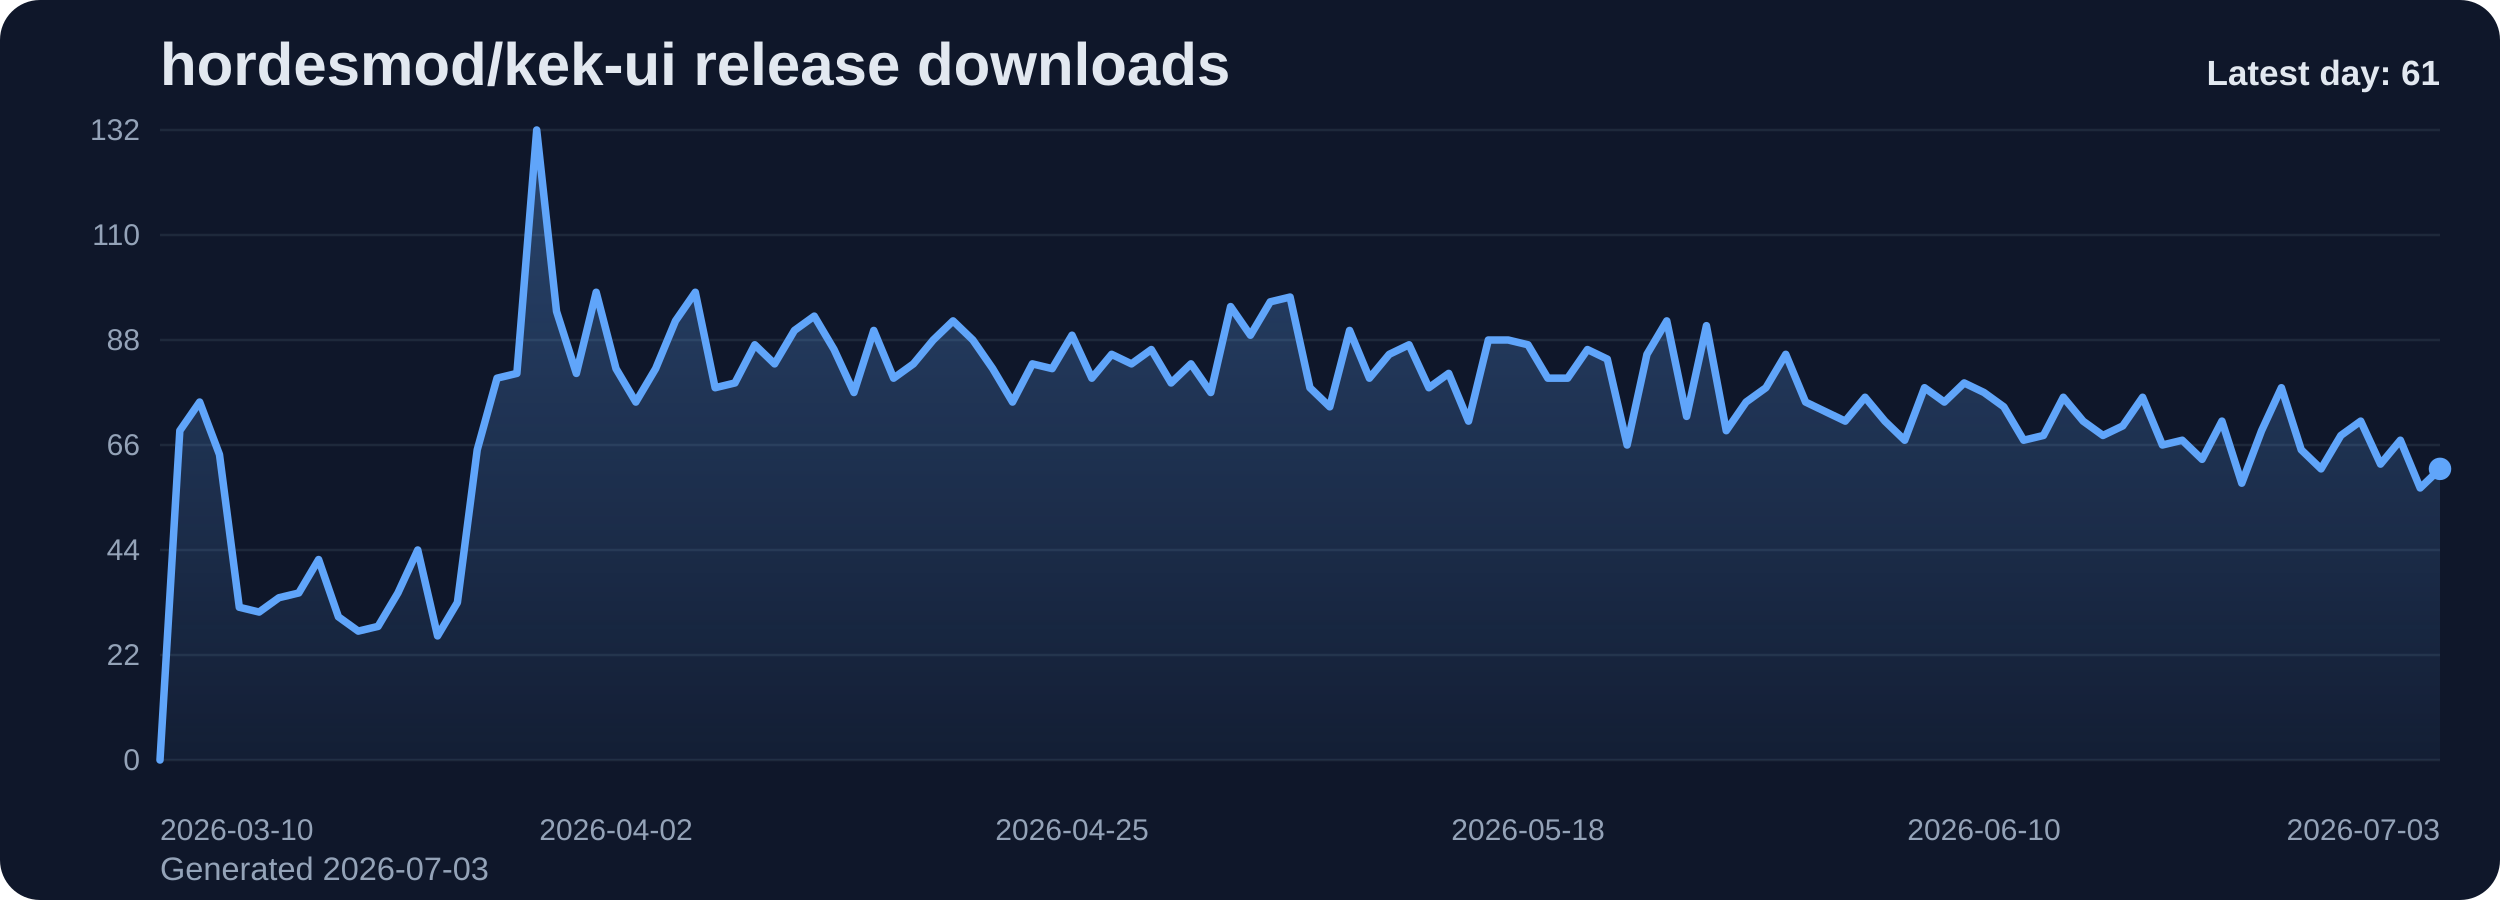
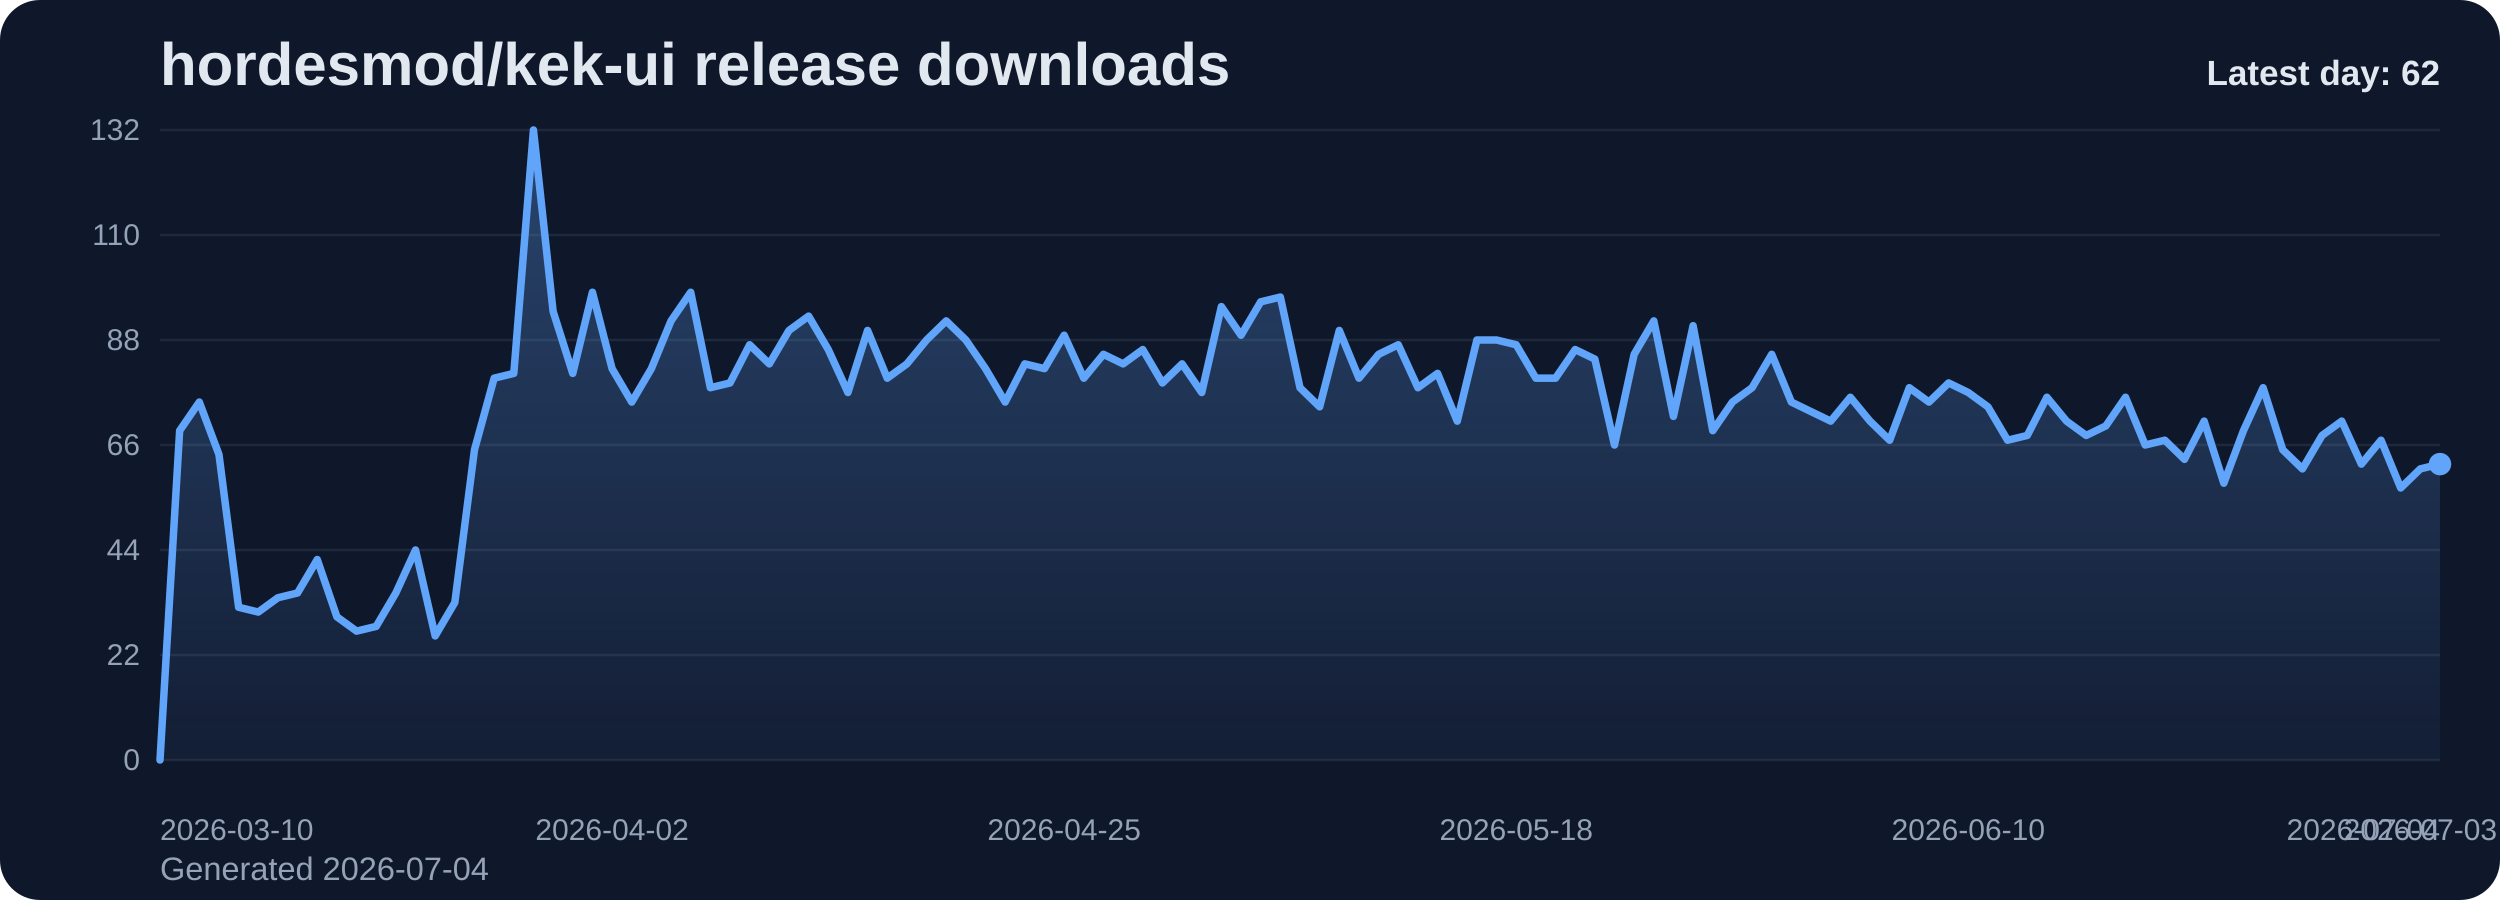
<svg xmlns="http://www.w3.org/2000/svg" viewBox="0 0 1000 360" role="img" aria-label="hordesmod/kek-ui release downloads chart">
  <defs>
    <linearGradient id="fill-daily-slate" x1="0" y1="0" x2="0" y2="1">
      <stop offset="0%" stop-color="#60a5fa" stop-opacity="0.32" />
      <stop offset="100%" stop-color="#60a5fa" stop-opacity="0.05" />
    </linearGradient>
    <style>
      .bg { fill: #0f172a; }
      .title { font: 700 24px Arial, sans-serif; fill: #e2e8f0; }
      .sub { font: 400 13px Arial, sans-serif; fill: #94a3b8; }
      .grid { stroke: #1e293b; stroke-width: 1; }
      .axis { font: 400 12px Arial, sans-serif; fill: #94a3b8; }
      .line { fill: none; stroke: #60a5fa; stroke-width: 3; stroke-linecap: round; stroke-linejoin: round; }
      .dot { fill: #60a5fa; }
      .value { font: 600 11px Arial, sans-serif; fill: #cbd5e1; }
      .latest { font: 700 14px Arial, sans-serif; fill: #e2e8f0; }
    </style>
  </defs>
  <rect class="bg" x="0" y="0" width="1000" height="360" rx="16" />
  <text class="title" x="64" y="34">hordesmod/kek-ui release downloads</text>
-   <text class="sub" x="64" y="352">Generated 2026-07-03</text>
+   <text class="sub" x="64" y="352">Generated 2026-07-04</text>
  <line x1="64" y1="52.00" x2="976" y2="52.00" class="grid" />
  <text x="56" y="56.00" text-anchor="end" class="axis">132</text>
  <line x1="64" y1="94.00" x2="976" y2="94.00" class="grid" />
  <text x="56" y="98.00" text-anchor="end" class="axis">110</text>
  <line x1="64" y1="136.00" x2="976" y2="136.00" class="grid" />
  <text x="56" y="140.00" text-anchor="end" class="axis">88</text>
  <line x1="64" y1="178.00" x2="976" y2="178.00" class="grid" />
  <text x="56" y="182.00" text-anchor="end" class="axis">66</text>
  <line x1="64" y1="220.00" x2="976" y2="220.00" class="grid" />
  <text x="56" y="224.00" text-anchor="end" class="axis">44</text>
  <line x1="64" y1="262.00" x2="976" y2="262.00" class="grid" />
  <text x="56" y="266.00" text-anchor="end" class="axis">22</text>
  <line x1="64" y1="304.00" x2="976" y2="304.00" class="grid" />
  <text x="56" y="308.00" text-anchor="end" class="axis">0</text>
-   <path d="M 64.00 304 L 64.00 304.00 L 71.93 172.27 L 79.86 160.82 L 87.79 181.82 L 95.72 242.91 L 103.65 244.82 L 111.58 239.09 L 119.51 237.18 L 127.44 223.82 L 135.37 246.73 L 143.30 252.45 L 151.23 250.55 L 159.17 237.18 L 167.10 220.00 L 175.03 254.36 L 182.96 241.00 L 190.89 179.91 L 198.82 151.27 L 206.75 149.36 L 214.68 52.00 L 222.61 124.55 L 230.54 149.36 L 238.47 116.91 L 246.40 147.45 L 254.33 160.82 L 262.26 147.45 L 270.19 128.36 L 278.12 116.91 L 286.05 155.09 L 293.98 153.18 L 301.91 137.91 L 309.84 145.55 L 317.77 132.18 L 325.70 126.45 L 333.63 139.82 L 341.57 157.00 L 349.50 132.18 L 357.43 151.27 L 365.36 145.55 L 373.29 136.00 L 381.22 128.36 L 389.15 136.00 L 397.08 147.45 L 405.01 160.82 L 412.94 145.55 L 420.87 147.45 L 428.80 134.09 L 436.73 151.27 L 444.66 141.73 L 452.59 145.55 L 460.52 139.82 L 468.45 153.18 L 476.38 145.55 L 484.31 157.00 L 492.24 122.64 L 500.17 134.09 L 508.10 120.73 L 516.03 118.82 L 523.97 155.09 L 531.90 162.73 L 539.83 132.18 L 547.76 151.27 L 555.69 141.73 L 563.62 137.91 L 571.55 155.09 L 579.48 149.36 L 587.41 168.45 L 595.34 136.00 L 603.27 136.00 L 611.20 137.91 L 619.13 151.27 L 627.06 151.27 L 634.99 139.82 L 642.92 143.64 L 650.85 178.00 L 658.78 141.73 L 666.71 128.36 L 674.64 166.55 L 682.57 130.27 L 690.50 172.27 L 698.43 160.82 L 706.37 155.09 L 714.30 141.73 L 722.23 160.82 L 730.16 164.64 L 738.09 168.45 L 746.02 158.91 L 753.95 168.45 L 761.88 176.09 L 769.81 155.09 L 777.74 160.82 L 785.67 153.18 L 793.60 157.00 L 801.53 162.73 L 809.46 176.09 L 817.39 174.18 L 825.32 158.91 L 833.25 168.45 L 841.18 174.18 L 849.11 170.36 L 857.04 158.91 L 864.97 178.00 L 872.90 176.09 L 880.83 183.73 L 888.77 168.45 L 896.70 193.27 L 904.63 172.27 L 912.56 155.09 L 920.49 179.91 L 928.42 187.55 L 936.35 174.18 L 944.28 168.45 L 952.21 185.64 L 960.14 176.09 L 968.07 195.18 L 976.00 187.55 L 976.00 304 Z" fill="url(#fill-daily-slate)" />
-   <polyline class="line" points="64.00,304.00 71.93,172.27 79.86,160.82 87.79,181.82 95.72,242.91 103.65,244.82 111.58,239.09 119.51,237.18 127.44,223.82 135.37,246.73 143.30,252.45 151.23,250.55 159.17,237.18 167.10,220.00 175.03,254.36 182.96,241.00 190.89,179.91 198.82,151.27 206.75,149.36 214.68,52.00 222.61,124.55 230.54,149.36 238.47,116.91 246.40,147.45 254.33,160.82 262.26,147.45 270.19,128.36 278.12,116.91 286.05,155.09 293.98,153.18 301.91,137.91 309.84,145.55 317.77,132.18 325.70,126.45 333.63,139.82 341.57,157.00 349.50,132.18 357.43,151.27 365.36,145.55 373.29,136.00 381.22,128.36 389.15,136.00 397.08,147.45 405.01,160.82 412.94,145.55 420.87,147.45 428.80,134.09 436.73,151.27 444.66,141.73 452.59,145.55 460.52,139.82 468.45,153.18 476.38,145.55 484.31,157.00 492.24,122.64 500.17,134.09 508.10,120.73 516.03,118.82 523.97,155.09 531.90,162.73 539.83,132.18 547.76,151.27 555.69,141.73 563.62,137.91 571.55,155.09 579.48,149.36 587.41,168.45 595.34,136.00 603.27,136.00 611.20,137.91 619.13,151.27 627.06,151.27 634.99,139.82 642.92,143.64 650.85,178.00 658.78,141.73 666.71,128.36 674.64,166.55 682.57,130.27 690.50,172.27 698.43,160.82 706.37,155.09 714.30,141.73 722.23,160.82 730.16,164.64 738.09,168.45 746.02,158.91 753.95,168.45 761.88,176.09 769.81,155.09 777.74,160.82 785.67,153.18 793.60,157.00 801.53,162.73 809.46,176.09 817.39,174.18 825.32,158.91 833.25,168.45 841.18,174.18 849.11,170.36 857.04,158.91 864.97,178.00 872.90,176.09 880.83,183.73 888.77,168.45 896.70,193.27 904.63,172.27 912.56,155.09 920.49,179.91 928.42,187.55 936.35,174.18 944.28,168.45 952.21,185.64 960.14,176.09 968.07,195.18 976.00,187.55" />
-   <circle class="dot" cx="976.00" cy="187.55" r="4.5" />
+   <path d="M 64.00 304 L 64.00 304.00 L 71.86 172.27 L 79.72 160.82 L 87.59 181.82 L 95.45 242.91 L 103.31 244.82 L 111.17 239.09 L 119.03 237.18 L 126.90 223.82 L 134.76 246.73 L 142.62 252.45 L 150.48 250.55 L 158.34 237.18 L 166.21 220.00 L 174.07 254.36 L 181.93 241.00 L 189.79 179.91 L 197.66 151.27 L 205.52 149.36 L 213.38 52.00 L 221.24 124.55 L 229.10 149.36 L 236.97 116.91 L 244.83 147.45 L 252.69 160.82 L 260.55 147.45 L 268.41 128.36 L 276.28 116.91 L 284.14 155.09 L 292.00 153.18 L 299.86 137.91 L 307.72 145.55 L 315.59 132.18 L 323.45 126.45 L 331.31 139.82 L 339.17 157.00 L 347.03 132.18 L 354.90 151.27 L 362.76 145.55 L 370.62 136.00 L 378.48 128.36 L 386.34 136.00 L 394.21 147.45 L 402.07 160.82 L 409.93 145.55 L 417.79 147.45 L 425.66 134.09 L 433.52 151.27 L 441.38 141.73 L 449.24 145.55 L 457.10 139.82 L 464.97 153.18 L 472.83 145.55 L 480.69 157.00 L 488.55 122.64 L 496.41 134.09 L 504.28 120.73 L 512.14 118.82 L 520.00 155.09 L 527.86 162.73 L 535.72 132.18 L 543.59 151.27 L 551.45 141.73 L 559.31 137.91 L 567.17 155.09 L 575.03 149.36 L 582.90 168.45 L 590.76 136.00 L 598.62 136.00 L 606.48 137.91 L 614.34 151.27 L 622.21 151.27 L 630.07 139.82 L 637.93 143.64 L 645.79 178.00 L 653.66 141.73 L 661.52 128.36 L 669.38 166.55 L 677.24 130.27 L 685.10 172.27 L 692.97 160.82 L 700.83 155.09 L 708.69 141.73 L 716.55 160.82 L 724.41 164.64 L 732.28 168.45 L 740.14 158.91 L 748.00 168.45 L 755.86 176.09 L 763.72 155.09 L 771.59 160.82 L 779.45 153.18 L 787.31 157.00 L 795.17 162.73 L 803.03 176.09 L 810.90 174.18 L 818.76 158.91 L 826.62 168.45 L 834.48 174.18 L 842.34 170.36 L 850.21 158.91 L 858.07 178.00 L 865.93 176.09 L 873.79 183.73 L 881.66 168.45 L 889.52 193.27 L 897.38 172.27 L 905.24 155.09 L 913.10 179.91 L 920.97 187.55 L 928.83 174.18 L 936.69 168.45 L 944.55 185.64 L 952.41 176.09 L 960.28 195.18 L 968.14 187.55 L 976.00 185.64 L 976.00 304 Z" fill="url(#fill-daily-slate)" />
+   <polyline class="line" points="64.00,304.00 71.86,172.27 79.72,160.82 87.59,181.82 95.45,242.91 103.31,244.82 111.17,239.09 119.03,237.18 126.90,223.82 134.76,246.73 142.62,252.45 150.48,250.55 158.34,237.18 166.21,220.00 174.07,254.36 181.93,241.00 189.79,179.91 197.66,151.27 205.52,149.36 213.38,52.00 221.24,124.55 229.10,149.36 236.97,116.91 244.83,147.45 252.69,160.82 260.55,147.45 268.41,128.36 276.28,116.91 284.14,155.09 292.00,153.18 299.86,137.91 307.72,145.55 315.59,132.18 323.45,126.45 331.31,139.82 339.17,157.00 347.03,132.18 354.90,151.27 362.76,145.55 370.62,136.00 378.48,128.36 386.34,136.00 394.21,147.45 402.07,160.82 409.93,145.55 417.79,147.45 425.66,134.09 433.52,151.27 441.38,141.73 449.24,145.55 457.10,139.82 464.97,153.18 472.83,145.55 480.69,157.00 488.55,122.64 496.41,134.09 504.28,120.73 512.14,118.82 520.00,155.09 527.86,162.73 535.72,132.18 543.59,151.27 551.45,141.73 559.31,137.91 567.17,155.09 575.03,149.36 582.90,168.45 590.76,136.00 598.62,136.00 606.48,137.91 614.34,151.27 622.21,151.27 630.07,139.82 637.93,143.64 645.79,178.00 653.66,141.73 661.52,128.36 669.38,166.55 677.24,130.27 685.10,172.27 692.97,160.82 700.83,155.09 708.69,141.73 716.55,160.82 724.41,164.64 732.28,168.45 740.14,158.91 748.00,168.45 755.86,176.09 763.72,155.09 771.59,160.82 779.45,153.18 787.31,157.00 795.17,162.73 803.03,176.09 810.90,174.18 818.76,158.91 826.62,168.45 834.48,174.18 842.34,170.36 850.21,158.91 858.07,178.00 865.93,176.09 873.79,183.73 881.66,168.45 889.52,193.27 897.38,172.27 905.24,155.09 913.10,179.91 920.97,187.55 928.83,174.18 936.69,168.45 944.55,185.64 952.41,176.09 960.28,195.18 968.14,187.55 976.00,185.64" />
+   <circle class="dot" cx="976.00" cy="185.64" r="4.5" />
  <text class="axis" x="64.00" y="336" text-anchor="start">2026-03-10</text>
-   <text class="axis" x="246.40" y="336" text-anchor="middle">2026-04-02</text>
-   <text class="axis" x="428.80" y="336" text-anchor="middle">2026-04-25</text>
-   <text class="axis" x="611.20" y="336" text-anchor="middle">2026-05-18</text>
-   <text class="axis" x="793.60" y="336" text-anchor="middle">2026-06-10</text>
-   <text class="axis" x="976.00" y="336" text-anchor="end">2026-07-03</text>
-   <text class="latest" x="976" y="34" text-anchor="end">Latest day: 61</text>
+   <text class="axis" x="244.83" y="336" text-anchor="middle">2026-04-02</text>
+   <text class="axis" x="425.66" y="336" text-anchor="middle">2026-04-25</text>
+   <text class="axis" x="606.48" y="336" text-anchor="middle">2026-05-18</text>
+   <text class="axis" x="787.31" y="336" text-anchor="middle">2026-06-10</text>
+   <text class="axis" x="968.14" y="336" text-anchor="middle">2026-07-03</text>
+   <text class="axis" x="976.00" y="336" text-anchor="end">2026-07-04</text>
+   <text class="latest" x="976" y="34" text-anchor="end">Latest day: 62</text>
</svg>
